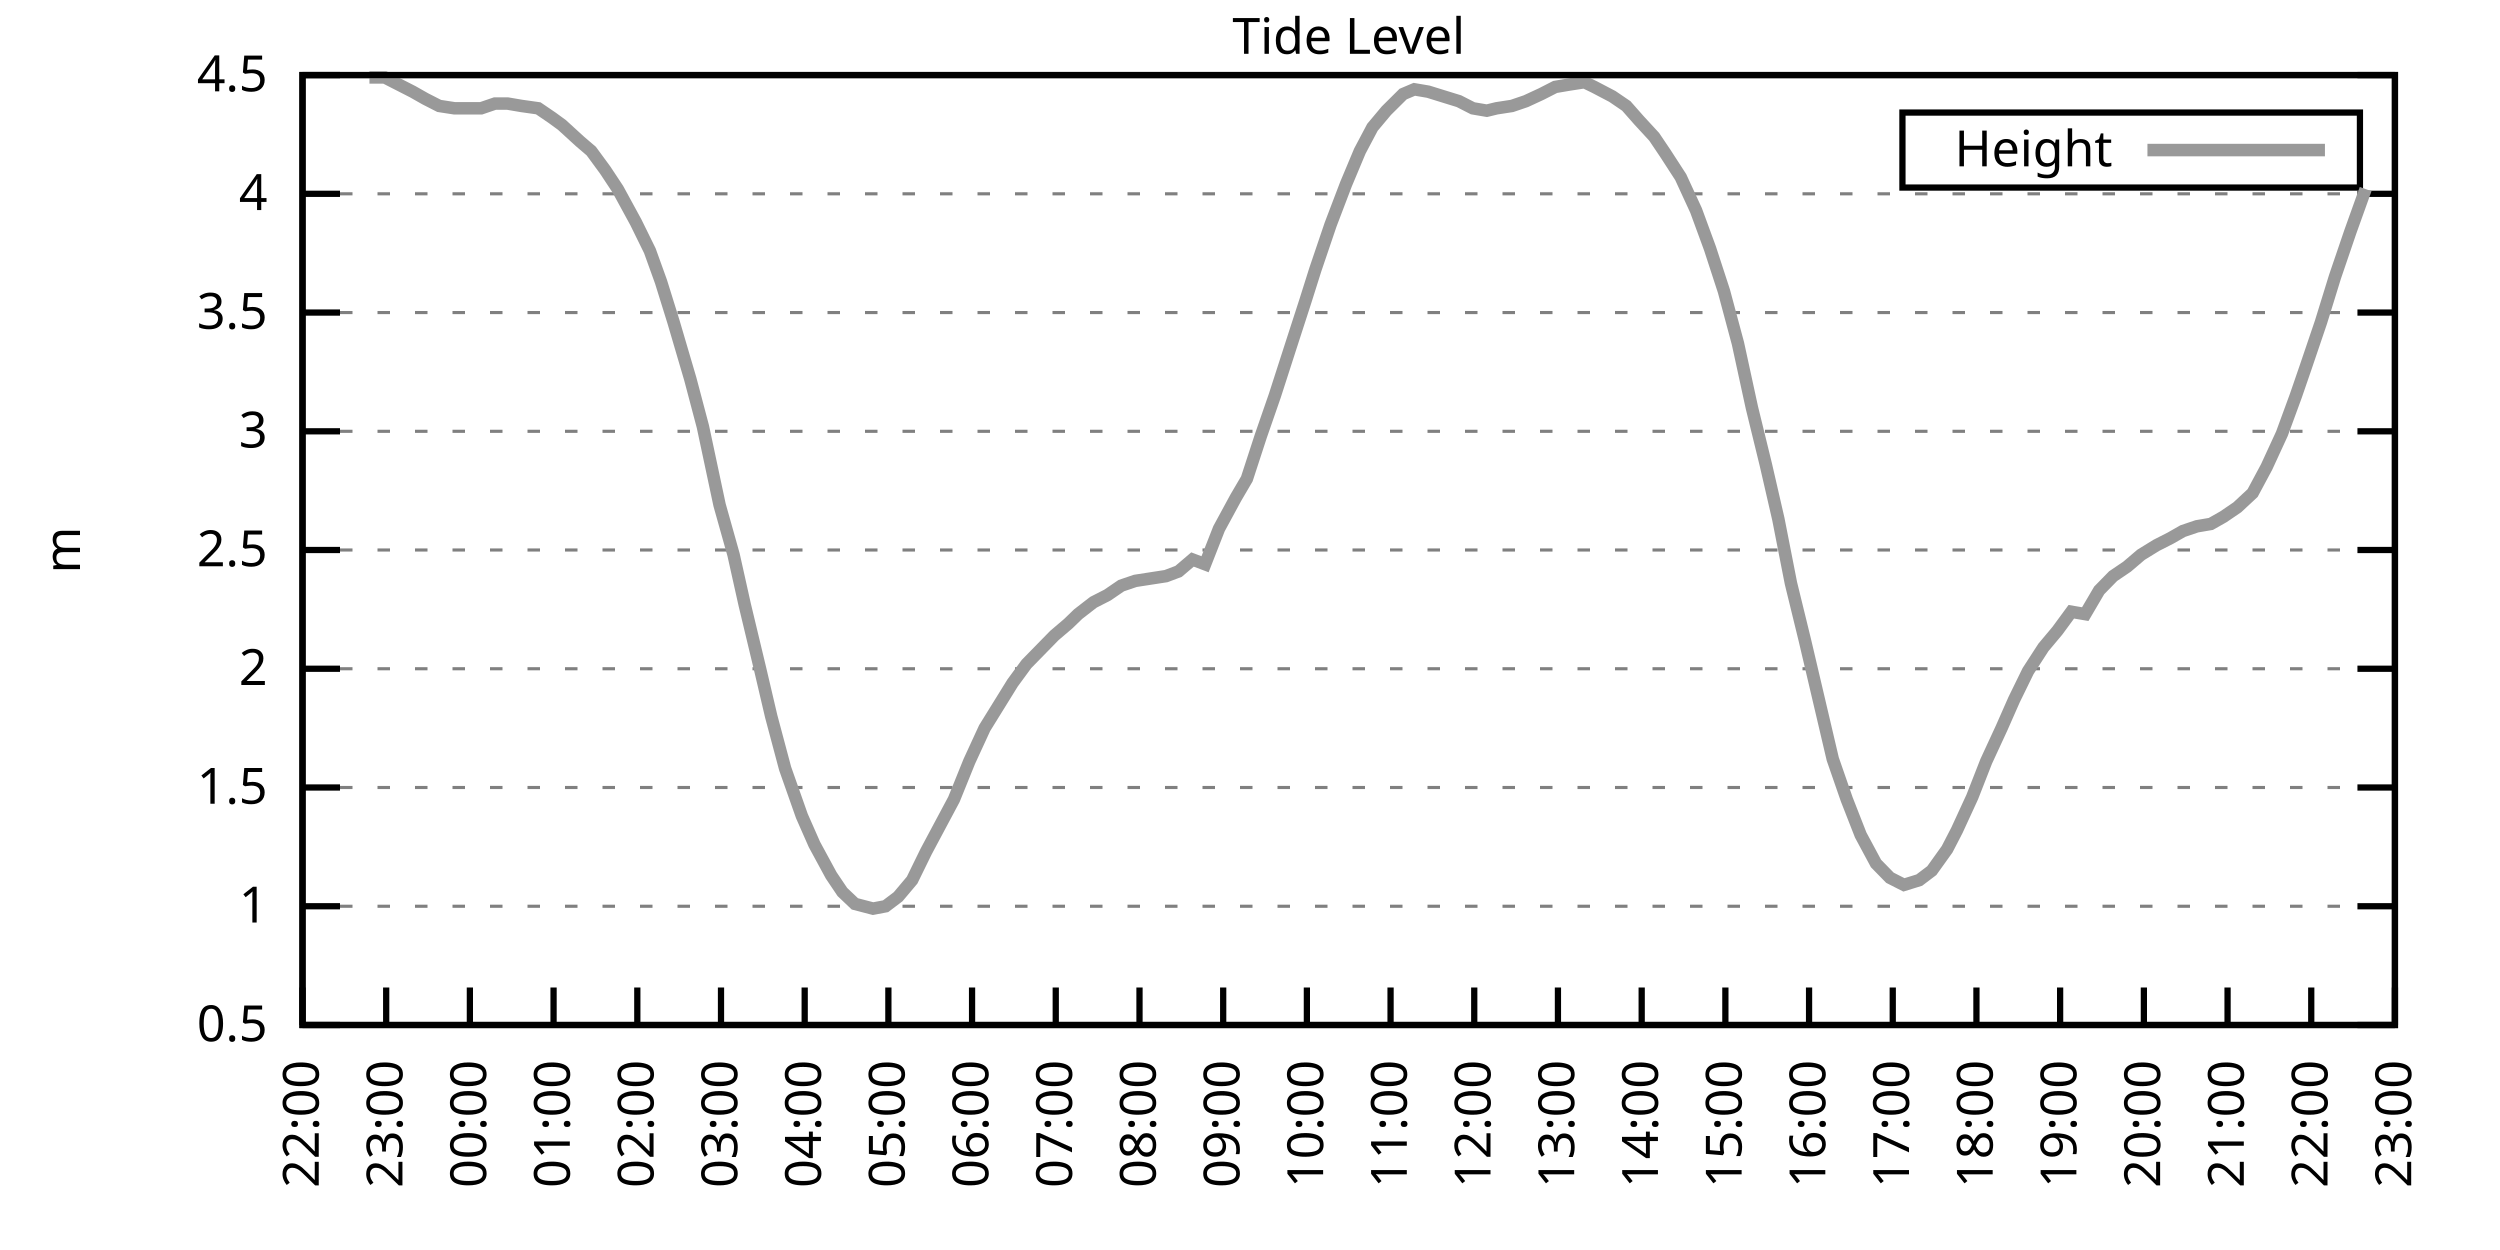
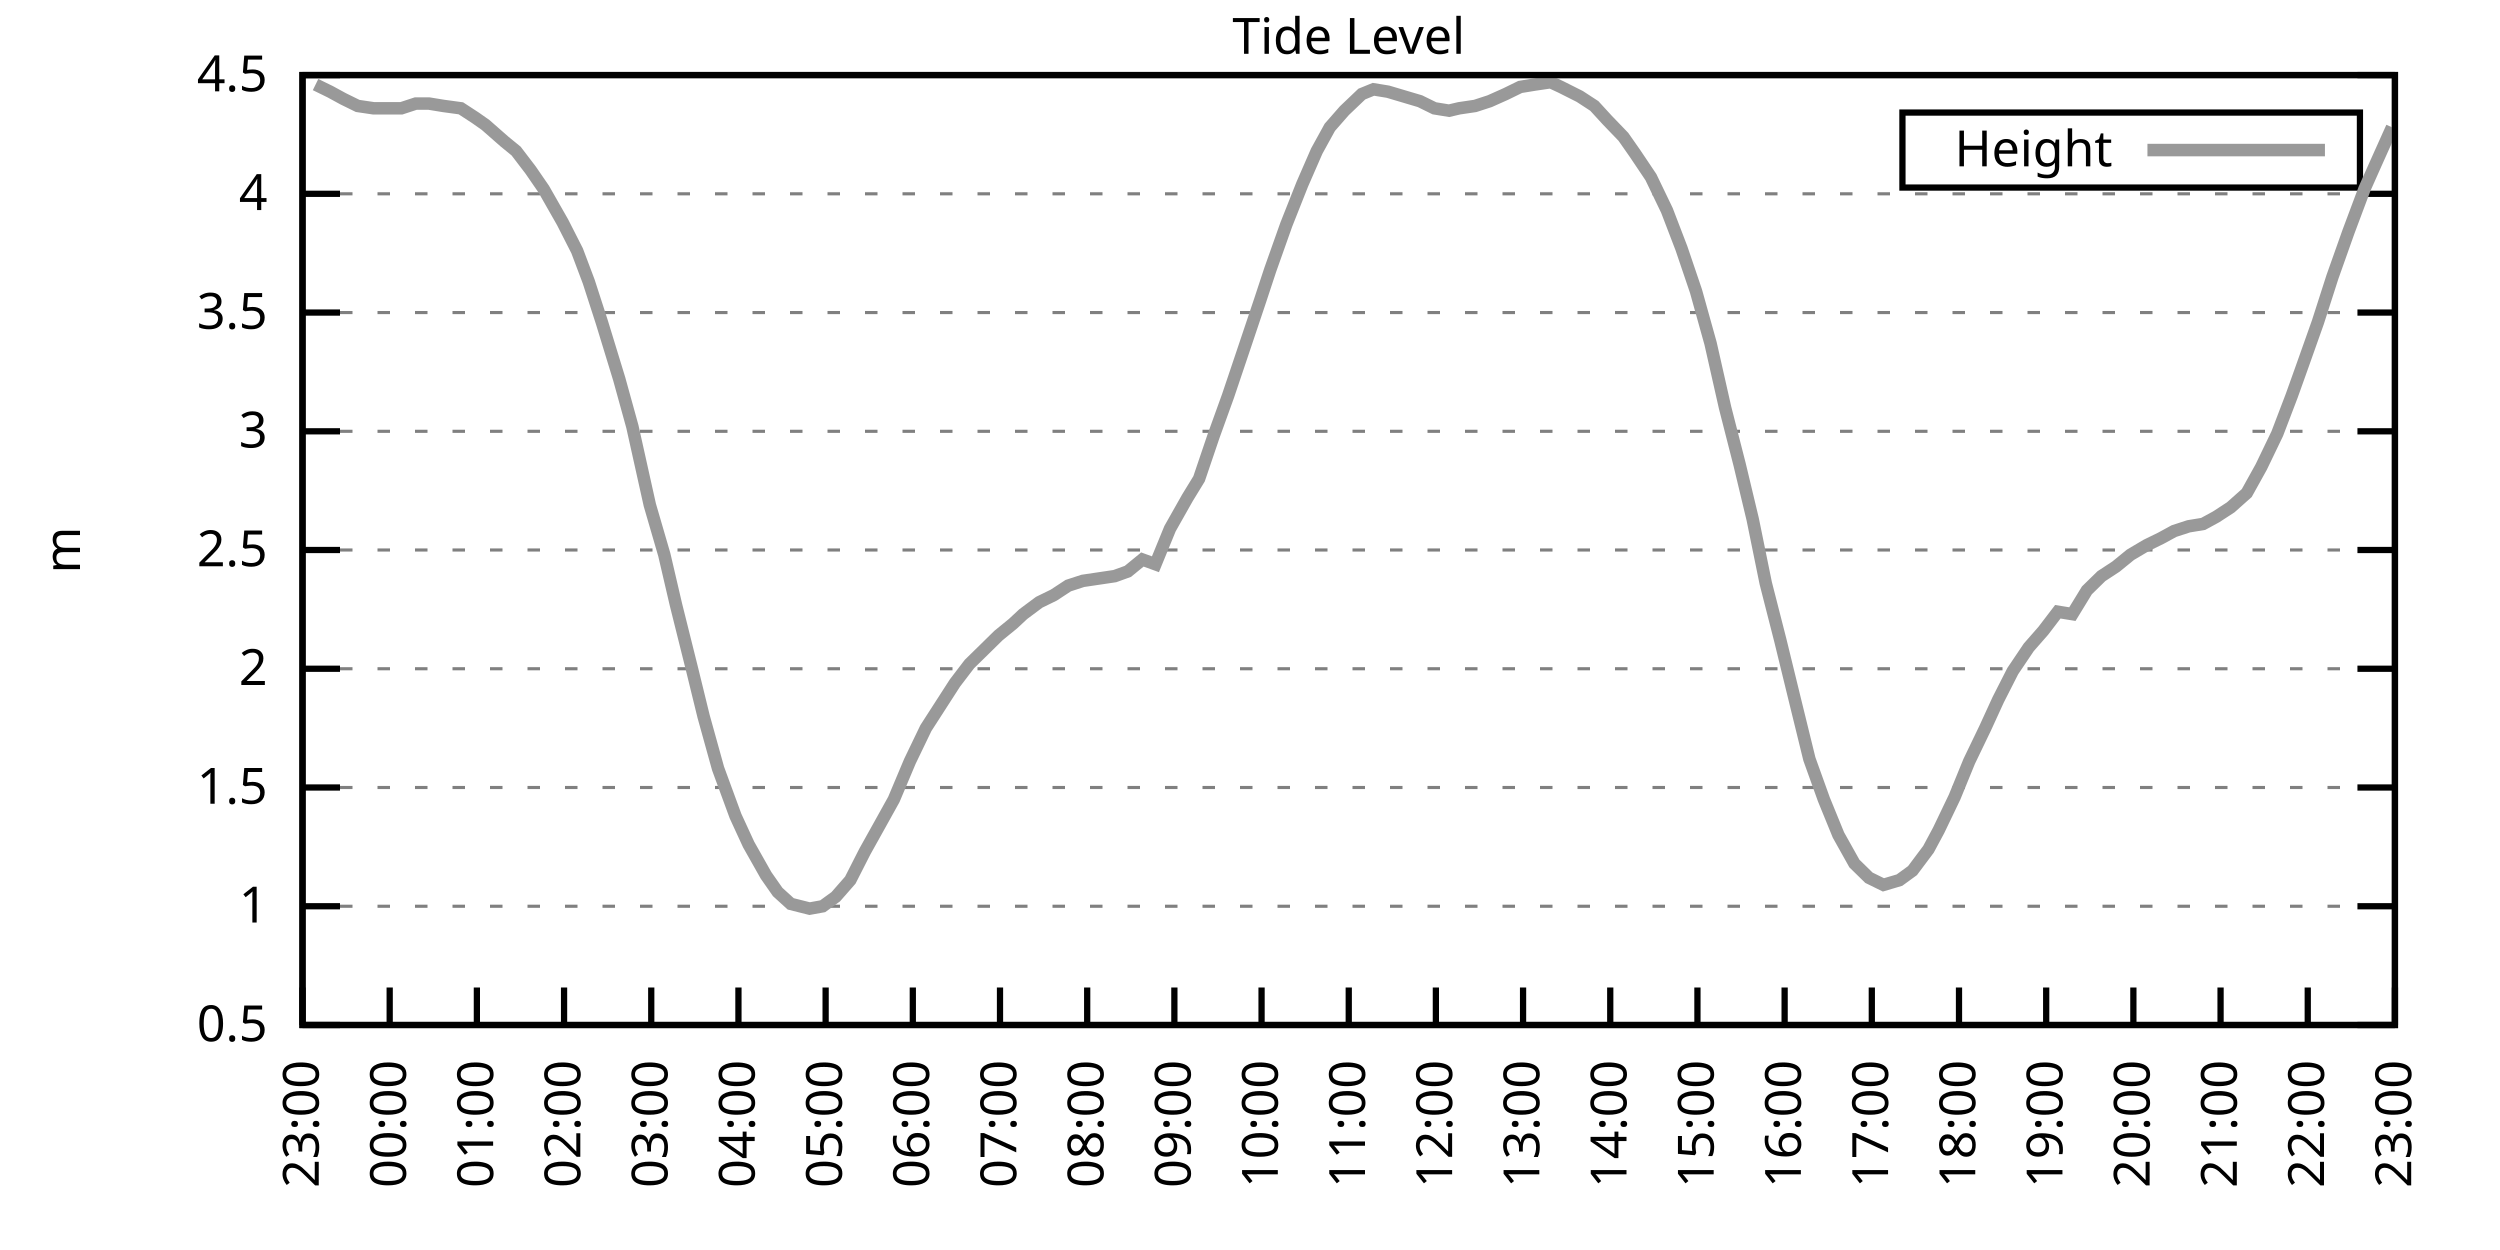
<svg xmlns="http://www.w3.org/2000/svg" xmlns:xlink="http://www.w3.org/1999/xlink" width="400" height="200" viewBox="0 0 400 200">
  <g id="gnuplot_canvas">
    <rect x="0" y="0" width="400" height="200" fill="none" />
    <defs>
      <circle id="gpDot" r="0.5" stroke-width="0.5" stroke="currentColor" />
      <path id="gpPt0" stroke-width="0.333" stroke="currentColor" d="M-1,0 h2 M0,-1 v2" />
      <path id="gpPt1" stroke-width="0.333" stroke="currentColor" d="M-1,-1 L1,1 M1,-1 L-1,1" />
      <path id="gpPt2" stroke-width="0.333" stroke="currentColor" d="M-1,0 L1,0 M0,-1 L0,1 M-1,-1 L1,1 M-1,1 L1,-1" />
      <rect id="gpPt3" stroke-width="0.333" stroke="currentColor" x="-1" y="-1" width="2" height="2" />
      <rect id="gpPt4" stroke-width="0.333" stroke="currentColor" fill="currentColor" x="-1" y="-1" width="2" height="2" />
      <circle id="gpPt5" stroke-width="0.333" stroke="currentColor" cx="0" cy="0" r="1" />
      <use xlink:href="#gpPt5" id="gpPt6" fill="currentColor" stroke="none" />
      <path id="gpPt7" stroke-width="0.333" stroke="currentColor" d="M0,-1.33 L-1.33,0.67 L1.33,0.67 z" />
      <use xlink:href="#gpPt7" id="gpPt8" fill="currentColor" stroke="none" />
      <use xlink:href="#gpPt7" id="gpPt9" stroke="currentColor" transform="rotate(180)" />
      <use xlink:href="#gpPt9" id="gpPt10" fill="currentColor" stroke="none" />
      <use xlink:href="#gpPt3" id="gpPt11" stroke="currentColor" transform="rotate(45)" />
      <use xlink:href="#gpPt11" id="gpPt12" fill="currentColor" stroke="none" />
      <path id="gpPt13" stroke-width="0.333" stroke="currentColor" d="M0,1.330 L1.265,0.411 L0.782,-1.067 L-0.782,-1.076 L-1.265,0.411 z" />
      <use xlink:href="#gpPt13" id="gpPt14" fill="currentColor" stroke="none" />
      <filter id="textbox" filterUnits="objectBoundingBox" x="0" y="0" height="1" width="1">
        <feFlood flood-color="white" flood-opacity="1" result="bgnd" />
        <feComposite in="SourceGraphic" in2="bgnd" operator="atop" />
      </filter>
      <filter id="greybox" filterUnits="objectBoundingBox" x="0" y="0" height="1" width="1">
        <feFlood flood-color="lightgrey" flood-opacity="1" result="grey" />
        <feComposite in="SourceGraphic" in2="grey" operator="atop" />
      </filter>
    </defs>
    <g fill="none" color="white" stroke="currentColor" stroke-width="1.00" stroke-linecap="butt" stroke-linejoin="miter">
</g>
    <g fill="none" color="black" stroke="currentColor" stroke-width="1.00" stroke-linecap="butt" stroke-linejoin="miter">
      <g stroke="none" shape-rendering="crispEdges">
        <polygon fill="rgb(255, 255, 255)" points="48.40,164.00 383.18,164.00 383.18,12.02 48.40,12.02 " />
      </g>
    </g>
    <g fill="none" color="black" stroke="currentColor" stroke-width="1.00" stroke-linecap="butt" stroke-linejoin="miter">
</g>
    <g fill="none" color="black" stroke="black" stroke-width="0.50" stroke-linecap="butt" stroke-linejoin="miter">
</g>
    <g fill="none" color="gray" stroke="currentColor" stroke-width="0.50" stroke-linecap="butt" stroke-linejoin="miter">
      <path stroke="gray" stroke-dasharray="2,4" class="gridline" d="M48.40,164.00 L383.19,164.00  " />
    </g>
    <g fill="none" color="gray" stroke="gray" stroke-width="1.00" stroke-linecap="butt" stroke-linejoin="miter">
</g>
    <g fill="none" color="black" stroke="currentColor" stroke-width="1.00" stroke-linecap="butt" stroke-linejoin="miter">
      <path stroke="black" d="M48.40,164.00 L54.40,164.00 M383.19,164.00 L377.19,164.00  " />
      <g transform="translate(42.80,166.60)" stroke="none" fill="black" font-family="Sans" font-size="8.00" text-anchor="end">
        <text>
          <tspan font-family="Sans"> 0.5</tspan>
        </text>
      </g>
    </g>
    <g fill="none" color="black" stroke="currentColor" stroke-width="1.00" stroke-linecap="butt" stroke-linejoin="miter">
</g>
    <g fill="none" color="black" stroke="black" stroke-width="0.50" stroke-linecap="butt" stroke-linejoin="miter">
</g>
    <g fill="none" color="gray" stroke="currentColor" stroke-width="0.50" stroke-linecap="butt" stroke-linejoin="miter">
      <path stroke="gray" stroke-dasharray="2,4" class="gridline" d="M48.40,145.00 L383.19,145.00  " />
    </g>
    <g fill="none" color="gray" stroke="gray" stroke-width="1.00" stroke-linecap="butt" stroke-linejoin="miter">
</g>
    <g fill="none" color="black" stroke="currentColor" stroke-width="1.00" stroke-linecap="butt" stroke-linejoin="miter">
      <path stroke="black" d="M48.40,145.00 L54.40,145.00 M383.19,145.00 L377.19,145.00  " />
      <g transform="translate(42.80,147.60)" stroke="none" fill="black" font-family="Sans" font-size="8.00" text-anchor="end">
        <text>
          <tspan font-family="Sans"> 1</tspan>
        </text>
      </g>
    </g>
    <g fill="none" color="black" stroke="currentColor" stroke-width="1.00" stroke-linecap="butt" stroke-linejoin="miter">
</g>
    <g fill="none" color="black" stroke="black" stroke-width="0.50" stroke-linecap="butt" stroke-linejoin="miter">
</g>
    <g fill="none" color="gray" stroke="currentColor" stroke-width="0.50" stroke-linecap="butt" stroke-linejoin="miter">
      <path stroke="gray" stroke-dasharray="2,4" class="gridline" d="M48.40,126.00 L383.19,126.00  " />
    </g>
    <g fill="none" color="gray" stroke="gray" stroke-width="1.00" stroke-linecap="butt" stroke-linejoin="miter">
</g>
    <g fill="none" color="black" stroke="currentColor" stroke-width="1.00" stroke-linecap="butt" stroke-linejoin="miter">
      <path stroke="black" d="M48.40,126.00 L54.40,126.00 M383.19,126.00 L377.19,126.00  " />
      <g transform="translate(42.80,128.60)" stroke="none" fill="black" font-family="Sans" font-size="8.00" text-anchor="end">
        <text>
          <tspan font-family="Sans"> 1.5</tspan>
        </text>
      </g>
    </g>
    <g fill="none" color="black" stroke="currentColor" stroke-width="1.00" stroke-linecap="butt" stroke-linejoin="miter">
</g>
    <g fill="none" color="black" stroke="black" stroke-width="0.50" stroke-linecap="butt" stroke-linejoin="miter">
</g>
    <g fill="none" color="gray" stroke="currentColor" stroke-width="0.50" stroke-linecap="butt" stroke-linejoin="miter">
      <path stroke="gray" stroke-dasharray="2,4" class="gridline" d="M48.40,107.00 L383.19,107.00  " />
    </g>
    <g fill="none" color="gray" stroke="gray" stroke-width="1.00" stroke-linecap="butt" stroke-linejoin="miter">
</g>
    <g fill="none" color="black" stroke="currentColor" stroke-width="1.00" stroke-linecap="butt" stroke-linejoin="miter">
      <path stroke="black" d="M48.40,107.00 L54.40,107.00 M383.19,107.00 L377.19,107.00  " />
      <g transform="translate(42.80,109.60)" stroke="none" fill="black" font-family="Sans" font-size="8.00" text-anchor="end">
        <text>
          <tspan font-family="Sans"> 2</tspan>
        </text>
      </g>
    </g>
    <g fill="none" color="black" stroke="currentColor" stroke-width="1.00" stroke-linecap="butt" stroke-linejoin="miter">
</g>
    <g fill="none" color="black" stroke="black" stroke-width="0.50" stroke-linecap="butt" stroke-linejoin="miter">
</g>
    <g fill="none" color="gray" stroke="currentColor" stroke-width="0.50" stroke-linecap="butt" stroke-linejoin="miter">
      <path stroke="gray" stroke-dasharray="2,4" class="gridline" d="M48.40,88.00 L383.19,88.00  " />
    </g>
    <g fill="none" color="gray" stroke="gray" stroke-width="1.00" stroke-linecap="butt" stroke-linejoin="miter">
</g>
    <g fill="none" color="black" stroke="currentColor" stroke-width="1.00" stroke-linecap="butt" stroke-linejoin="miter">
      <path stroke="black" d="M48.40,88.00 L54.40,88.00 M383.19,88.00 L377.19,88.00  " />
      <g transform="translate(42.80,90.60)" stroke="none" fill="black" font-family="Sans" font-size="8.00" text-anchor="end">
        <text>
          <tspan font-family="Sans"> 2.5</tspan>
        </text>
      </g>
    </g>
    <g fill="none" color="black" stroke="currentColor" stroke-width="1.00" stroke-linecap="butt" stroke-linejoin="miter">
</g>
    <g fill="none" color="black" stroke="black" stroke-width="0.50" stroke-linecap="butt" stroke-linejoin="miter">
</g>
    <g fill="none" color="gray" stroke="currentColor" stroke-width="0.50" stroke-linecap="butt" stroke-linejoin="miter">
      <path stroke="gray" stroke-dasharray="2,4" class="gridline" d="M48.40,69.01 L383.19,69.01  " />
    </g>
    <g fill="none" color="gray" stroke="gray" stroke-width="1.00" stroke-linecap="butt" stroke-linejoin="miter">
</g>
    <g fill="none" color="black" stroke="currentColor" stroke-width="1.00" stroke-linecap="butt" stroke-linejoin="miter">
      <path stroke="black" d="M48.40,69.01 L54.40,69.01 M383.19,69.01 L377.19,69.01  " />
      <g transform="translate(42.80,71.61)" stroke="none" fill="black" font-family="Sans" font-size="8.00" text-anchor="end">
        <text>
          <tspan font-family="Sans"> 3</tspan>
        </text>
      </g>
    </g>
    <g fill="none" color="black" stroke="currentColor" stroke-width="1.00" stroke-linecap="butt" stroke-linejoin="miter">
</g>
    <g fill="none" color="black" stroke="black" stroke-width="0.50" stroke-linecap="butt" stroke-linejoin="miter">
</g>
    <g fill="none" color="gray" stroke="currentColor" stroke-width="0.50" stroke-linecap="butt" stroke-linejoin="miter">
      <path stroke="gray" stroke-dasharray="2,4" class="gridline" d="M48.40,50.01 L383.19,50.01  " />
    </g>
    <g fill="none" color="gray" stroke="gray" stroke-width="1.00" stroke-linecap="butt" stroke-linejoin="miter">
</g>
    <g fill="none" color="black" stroke="currentColor" stroke-width="1.00" stroke-linecap="butt" stroke-linejoin="miter">
      <path stroke="black" d="M48.40,50.01 L54.40,50.01 M383.19,50.01 L377.19,50.01  " />
      <g transform="translate(42.80,52.61)" stroke="none" fill="black" font-family="Sans" font-size="8.00" text-anchor="end">
        <text>
          <tspan font-family="Sans"> 3.5</tspan>
        </text>
      </g>
    </g>
    <g fill="none" color="black" stroke="currentColor" stroke-width="1.00" stroke-linecap="butt" stroke-linejoin="miter">
</g>
    <g fill="none" color="black" stroke="black" stroke-width="0.50" stroke-linecap="butt" stroke-linejoin="miter">
</g>
    <g fill="none" color="gray" stroke="currentColor" stroke-width="0.50" stroke-linecap="butt" stroke-linejoin="miter">
      <path stroke="gray" stroke-dasharray="2,4" class="gridline" d="M48.40,31.01 L383.19,31.01  " />
    </g>
    <g fill="none" color="gray" stroke="gray" stroke-width="1.00" stroke-linecap="butt" stroke-linejoin="miter">
</g>
    <g fill="none" color="black" stroke="currentColor" stroke-width="1.00" stroke-linecap="butt" stroke-linejoin="miter">
      <path stroke="black" d="M48.40,31.01 L54.40,31.01 M383.19,31.01 L377.19,31.01  " />
      <g transform="translate(42.80,33.61)" stroke="none" fill="black" font-family="Sans" font-size="8.00" text-anchor="end">
        <text>
          <tspan font-family="Sans"> 4</tspan>
        </text>
      </g>
    </g>
    <g fill="none" color="black" stroke="currentColor" stroke-width="1.00" stroke-linecap="butt" stroke-linejoin="miter">
</g>
    <g fill="none" color="black" stroke="black" stroke-width="0.50" stroke-linecap="butt" stroke-linejoin="miter">
</g>
    <g fill="none" color="gray" stroke="currentColor" stroke-width="0.50" stroke-linecap="butt" stroke-linejoin="miter">
      <path stroke="gray" stroke-dasharray="2,4" class="gridline" d="M48.40,12.01 L383.19,12.01  " />
    </g>
    <g fill="none" color="gray" stroke="gray" stroke-width="1.00" stroke-linecap="butt" stroke-linejoin="miter">
</g>
    <g fill="none" color="black" stroke="currentColor" stroke-width="1.00" stroke-linecap="butt" stroke-linejoin="miter">
      <path stroke="black" d="M48.40,12.01 L54.40,12.01 M383.19,12.01 L377.19,12.01  " />
      <g transform="translate(42.80,14.61)" stroke="none" fill="black" font-family="Sans" font-size="8.00" text-anchor="end">
        <text>
          <tspan font-family="Sans"> 4.5</tspan>
        </text>
      </g>
    </g>
    <g fill="none" color="black" stroke="currentColor" stroke-width="1.00" stroke-linecap="butt" stroke-linejoin="miter">
      <path stroke="black" d="M48.40,164.00 L48.40,158.00  " />
      <g transform="translate(51.00,169.60) rotate(270.00)" stroke="none" fill="black" font-family="Sans" font-size="8.00" text-anchor="end">
        <text>
-           <tspan font-family="Sans">22:00</tspan>
-         </text>
-       </g>
-     </g>
-     <g fill="none" color="black" stroke="currentColor" stroke-width="1.00" stroke-linecap="butt" stroke-linejoin="miter">
-       <path stroke="black" d="M61.79,164.00 L61.79,158.00  " />
-       <g transform="translate(64.39,169.60) rotate(270.00)" stroke="none" fill="black" font-family="Sans" font-size="8.00" text-anchor="end">
-         <text>
          <tspan font-family="Sans">23:00</tspan>
        </text>
      </g>
    </g>
    <g fill="none" color="black" stroke="currentColor" stroke-width="1.00" stroke-linecap="butt" stroke-linejoin="miter">
-       <path stroke="black" d="M75.18,164.00 L75.18,158.00  " />
-       <g transform="translate(77.78,169.60) rotate(270.00)" stroke="none" fill="black" font-family="Sans" font-size="8.00" text-anchor="end">
+       <path stroke="black" d="M62.35,164.00 L62.35,158.00  " />
+       <g transform="translate(64.95,169.60) rotate(270.00)" stroke="none" fill="black" font-family="Sans" font-size="8.00" text-anchor="end">
        <text>
          <tspan font-family="Sans">00:00</tspan>
        </text>
      </g>
    </g>
    <g fill="none" color="black" stroke="currentColor" stroke-width="1.00" stroke-linecap="butt" stroke-linejoin="miter">
-       <path stroke="black" d="M88.57,164.00 L88.57,158.00  " />
-       <g transform="translate(91.17,169.60) rotate(270.00)" stroke="none" fill="black" font-family="Sans" font-size="8.00" text-anchor="end">
+       <path stroke="black" d="M76.30,164.00 L76.30,158.00  " />
+       <g transform="translate(78.90,169.60) rotate(270.00)" stroke="none" fill="black" font-family="Sans" font-size="8.00" text-anchor="end">
        <text>
          <tspan font-family="Sans">01:00</tspan>
        </text>
      </g>
    </g>
    <g fill="none" color="black" stroke="currentColor" stroke-width="1.00" stroke-linecap="butt" stroke-linejoin="miter">
-       <path stroke="black" d="M101.97,164.00 L101.97,158.00  " />
-       <g transform="translate(104.57,169.60) rotate(270.00)" stroke="none" fill="black" font-family="Sans" font-size="8.00" text-anchor="end">
+       <path stroke="black" d="M90.25,164.00 L90.25,158.00  " />
+       <g transform="translate(92.85,169.60) rotate(270.00)" stroke="none" fill="black" font-family="Sans" font-size="8.00" text-anchor="end">
        <text>
          <tspan font-family="Sans">02:00</tspan>
        </text>
      </g>
    </g>
    <g fill="none" color="black" stroke="currentColor" stroke-width="1.00" stroke-linecap="butt" stroke-linejoin="miter">
-       <path stroke="black" d="M115.36,164.00 L115.36,158.00  " />
-       <g transform="translate(117.96,169.60) rotate(270.00)" stroke="none" fill="black" font-family="Sans" font-size="8.00" text-anchor="end">
+       <path stroke="black" d="M104.20,164.00 L104.20,158.00  " />
+       <g transform="translate(106.80,169.60) rotate(270.00)" stroke="none" fill="black" font-family="Sans" font-size="8.00" text-anchor="end">
        <text>
          <tspan font-family="Sans">03:00</tspan>
        </text>
      </g>
    </g>
    <g fill="none" color="black" stroke="currentColor" stroke-width="1.00" stroke-linecap="butt" stroke-linejoin="miter">
-       <path stroke="black" d="M128.75,164.00 L128.75,158.00  " />
-       <g transform="translate(131.35,169.60) rotate(270.00)" stroke="none" fill="black" font-family="Sans" font-size="8.00" text-anchor="end">
+       <path stroke="black" d="M118.15,164.00 L118.15,158.00  " />
+       <g transform="translate(120.75,169.60) rotate(270.00)" stroke="none" fill="black" font-family="Sans" font-size="8.00" text-anchor="end">
        <text>
          <tspan font-family="Sans">04:00</tspan>
        </text>
      </g>
    </g>
    <g fill="none" color="black" stroke="currentColor" stroke-width="1.00" stroke-linecap="butt" stroke-linejoin="miter">
-       <path stroke="black" d="M142.14,164.00 L142.14,158.00  " />
-       <g transform="translate(144.74,169.60) rotate(270.00)" stroke="none" fill="black" font-family="Sans" font-size="8.00" text-anchor="end">
+       <path stroke="black" d="M132.10,164.00 L132.10,158.00  " />
+       <g transform="translate(134.70,169.60) rotate(270.00)" stroke="none" fill="black" font-family="Sans" font-size="8.00" text-anchor="end">
        <text>
          <tspan font-family="Sans">05:00</tspan>
        </text>
      </g>
    </g>
    <g fill="none" color="black" stroke="currentColor" stroke-width="1.00" stroke-linecap="butt" stroke-linejoin="miter">
-       <path stroke="black" d="M155.53,164.00 L155.53,158.00  " />
-       <g transform="translate(158.13,169.60) rotate(270.00)" stroke="none" fill="black" font-family="Sans" font-size="8.00" text-anchor="end">
+       <path stroke="black" d="M146.05,164.00 L146.05,158.00  " />
+       <g transform="translate(148.65,169.60) rotate(270.00)" stroke="none" fill="black" font-family="Sans" font-size="8.00" text-anchor="end">
        <text>
          <tspan font-family="Sans">06:00</tspan>
        </text>
      </g>
    </g>
    <g fill="none" color="black" stroke="currentColor" stroke-width="1.00" stroke-linecap="butt" stroke-linejoin="miter">
-       <path stroke="black" d="M168.92,164.00 L168.92,158.00  " />
-       <g transform="translate(171.52,169.60) rotate(270.00)" stroke="none" fill="black" font-family="Sans" font-size="8.00" text-anchor="end">
+       <path stroke="black" d="M160.00,164.00 L160.00,158.00  " />
+       <g transform="translate(162.60,169.60) rotate(270.00)" stroke="none" fill="black" font-family="Sans" font-size="8.00" text-anchor="end">
        <text>
          <tspan font-family="Sans">07:00</tspan>
        </text>
      </g>
    </g>
    <g fill="none" color="black" stroke="currentColor" stroke-width="1.00" stroke-linecap="butt" stroke-linejoin="miter">
-       <path stroke="black" d="M182.32,164.00 L182.32,158.00  " />
-       <g transform="translate(184.92,169.60) rotate(270.00)" stroke="none" fill="black" font-family="Sans" font-size="8.00" text-anchor="end">
+       <path stroke="black" d="M173.95,164.00 L173.95,158.00  " />
+       <g transform="translate(176.55,169.60) rotate(270.00)" stroke="none" fill="black" font-family="Sans" font-size="8.00" text-anchor="end">
        <text>
          <tspan font-family="Sans">08:00</tspan>
        </text>
      </g>
    </g>
    <g fill="none" color="black" stroke="currentColor" stroke-width="1.00" stroke-linecap="butt" stroke-linejoin="miter">
-       <path stroke="black" d="M195.71,164.00 L195.71,158.00  " />
-       <g transform="translate(198.31,169.60) rotate(270.00)" stroke="none" fill="black" font-family="Sans" font-size="8.00" text-anchor="end">
+       <path stroke="black" d="M187.90,164.00 L187.90,158.00  " />
+       <g transform="translate(190.50,169.60) rotate(270.00)" stroke="none" fill="black" font-family="Sans" font-size="8.00" text-anchor="end">
        <text>
          <tspan font-family="Sans">09:00</tspan>
        </text>
      </g>
    </g>
    <g fill="none" color="black" stroke="currentColor" stroke-width="1.00" stroke-linecap="butt" stroke-linejoin="miter">
-       <path stroke="black" d="M209.10,164.00 L209.10,158.00  " />
-       <g transform="translate(211.70,169.60) rotate(270.00)" stroke="none" fill="black" font-family="Sans" font-size="8.00" text-anchor="end">
+       <path stroke="black" d="M201.85,164.00 L201.85,158.00  " />
+       <g transform="translate(204.45,169.60) rotate(270.00)" stroke="none" fill="black" font-family="Sans" font-size="8.00" text-anchor="end">
        <text>
          <tspan font-family="Sans">10:00</tspan>
        </text>
      </g>
    </g>
    <g fill="none" color="black" stroke="currentColor" stroke-width="1.00" stroke-linecap="butt" stroke-linejoin="miter">
-       <path stroke="black" d="M222.49,164.00 L222.49,158.00  " />
-       <g transform="translate(225.09,169.60) rotate(270.00)" stroke="none" fill="black" font-family="Sans" font-size="8.00" text-anchor="end">
+       <path stroke="black" d="M215.80,164.00 L215.80,158.00  " />
+       <g transform="translate(218.40,169.60) rotate(270.00)" stroke="none" fill="black" font-family="Sans" font-size="8.00" text-anchor="end">
        <text>
          <tspan font-family="Sans">11:00</tspan>
        </text>
      </g>
    </g>
    <g fill="none" color="black" stroke="currentColor" stroke-width="1.00" stroke-linecap="butt" stroke-linejoin="miter">
-       <path stroke="black" d="M235.88,164.00 L235.88,158.00  " />
-       <g transform="translate(238.48,169.60) rotate(270.00)" stroke="none" fill="black" font-family="Sans" font-size="8.00" text-anchor="end">
+       <path stroke="black" d="M229.74,164.00 L229.74,158.00  " />
+       <g transform="translate(232.34,169.60) rotate(270.00)" stroke="none" fill="black" font-family="Sans" font-size="8.00" text-anchor="end">
        <text>
          <tspan font-family="Sans">12:00</tspan>
        </text>
      </g>
    </g>
    <g fill="none" color="black" stroke="currentColor" stroke-width="1.00" stroke-linecap="butt" stroke-linejoin="miter">
-       <path stroke="black" d="M249.27,164.00 L249.27,158.00  " />
-       <g transform="translate(251.87,169.60) rotate(270.00)" stroke="none" fill="black" font-family="Sans" font-size="8.00" text-anchor="end">
+       <path stroke="black" d="M243.69,164.00 L243.69,158.00  " />
+       <g transform="translate(246.29,169.60) rotate(270.00)" stroke="none" fill="black" font-family="Sans" font-size="8.00" text-anchor="end">
        <text>
          <tspan font-family="Sans">13:00</tspan>
        </text>
      </g>
    </g>
    <g fill="none" color="black" stroke="currentColor" stroke-width="1.00" stroke-linecap="butt" stroke-linejoin="miter">
-       <path stroke="black" d="M262.67,164.00 L262.67,158.00  " />
-       <g transform="translate(265.27,169.60) rotate(270.00)" stroke="none" fill="black" font-family="Sans" font-size="8.00" text-anchor="end">
+       <path stroke="black" d="M257.64,164.00 L257.64,158.00  " />
+       <g transform="translate(260.24,169.60) rotate(270.00)" stroke="none" fill="black" font-family="Sans" font-size="8.00" text-anchor="end">
        <text>
          <tspan font-family="Sans">14:00</tspan>
        </text>
      </g>
    </g>
    <g fill="none" color="black" stroke="currentColor" stroke-width="1.00" stroke-linecap="butt" stroke-linejoin="miter">
-       <path stroke="black" d="M276.06,164.00 L276.06,158.00  " />
-       <g transform="translate(278.66,169.60) rotate(270.00)" stroke="none" fill="black" font-family="Sans" font-size="8.00" text-anchor="end">
+       <path stroke="black" d="M271.59,164.00 L271.59,158.00  " />
+       <g transform="translate(274.19,169.60) rotate(270.00)" stroke="none" fill="black" font-family="Sans" font-size="8.00" text-anchor="end">
        <text>
          <tspan font-family="Sans">15:00</tspan>
        </text>
      </g>
    </g>
    <g fill="none" color="black" stroke="currentColor" stroke-width="1.00" stroke-linecap="butt" stroke-linejoin="miter">
-       <path stroke="black" d="M289.45,164.00 L289.45,158.00  " />
-       <g transform="translate(292.05,169.60) rotate(270.00)" stroke="none" fill="black" font-family="Sans" font-size="8.00" text-anchor="end">
+       <path stroke="black" d="M285.54,164.00 L285.54,158.00  " />
+       <g transform="translate(288.14,169.60) rotate(270.00)" stroke="none" fill="black" font-family="Sans" font-size="8.00" text-anchor="end">
        <text>
          <tspan font-family="Sans">16:00</tspan>
        </text>
      </g>
    </g>
    <g fill="none" color="black" stroke="currentColor" stroke-width="1.00" stroke-linecap="butt" stroke-linejoin="miter">
-       <path stroke="black" d="M302.84,164.00 L302.84,158.00  " />
-       <g transform="translate(305.44,169.60) rotate(270.00)" stroke="none" fill="black" font-family="Sans" font-size="8.00" text-anchor="end">
+       <path stroke="black" d="M299.49,164.00 L299.49,158.00  " />
+       <g transform="translate(302.09,169.60) rotate(270.00)" stroke="none" fill="black" font-family="Sans" font-size="8.00" text-anchor="end">
        <text>
          <tspan font-family="Sans">17:00</tspan>
        </text>
      </g>
    </g>
    <g fill="none" color="black" stroke="currentColor" stroke-width="1.00" stroke-linecap="butt" stroke-linejoin="miter">
-       <path stroke="black" d="M316.23,164.00 L316.23,158.00  " />
-       <g transform="translate(318.83,169.60) rotate(270.00)" stroke="none" fill="black" font-family="Sans" font-size="8.00" text-anchor="end">
+       <path stroke="black" d="M313.44,164.00 L313.44,158.00  " />
+       <g transform="translate(316.04,169.60) rotate(270.00)" stroke="none" fill="black" font-family="Sans" font-size="8.00" text-anchor="end">
        <text>
          <tspan font-family="Sans">18:00</tspan>
        </text>
      </g>
    </g>
    <g fill="none" color="black" stroke="currentColor" stroke-width="1.00" stroke-linecap="butt" stroke-linejoin="miter">
-       <path stroke="black" d="M329.62,164.00 L329.62,158.00  " />
-       <g transform="translate(332.22,169.60) rotate(270.00)" stroke="none" fill="black" font-family="Sans" font-size="8.00" text-anchor="end">
+       <path stroke="black" d="M327.39,164.00 L327.39,158.00  " />
+       <g transform="translate(329.99,169.60) rotate(270.00)" stroke="none" fill="black" font-family="Sans" font-size="8.00" text-anchor="end">
        <text>
          <tspan font-family="Sans">19:00</tspan>
        </text>
      </g>
    </g>
    <g fill="none" color="black" stroke="currentColor" stroke-width="1.00" stroke-linecap="butt" stroke-linejoin="miter">
-       <path stroke="black" d="M343.02,164.00 L343.02,158.00  " />
-       <g transform="translate(345.62,169.60) rotate(270.00)" stroke="none" fill="black" font-family="Sans" font-size="8.00" text-anchor="end">
+       <path stroke="black" d="M341.34,164.00 L341.34,158.00  " />
+       <g transform="translate(343.94,169.60) rotate(270.00)" stroke="none" fill="black" font-family="Sans" font-size="8.00" text-anchor="end">
        <text>
          <tspan font-family="Sans">20:00</tspan>
        </text>
      </g>
    </g>
    <g fill="none" color="black" stroke="currentColor" stroke-width="1.00" stroke-linecap="butt" stroke-linejoin="miter">
-       <path stroke="black" d="M356.41,164.00 L356.41,158.00  " />
-       <g transform="translate(359.01,169.60) rotate(270.00)" stroke="none" fill="black" font-family="Sans" font-size="8.00" text-anchor="end">
+       <path stroke="black" d="M355.29,164.00 L355.29,158.00  " />
+       <g transform="translate(357.89,169.60) rotate(270.00)" stroke="none" fill="black" font-family="Sans" font-size="8.00" text-anchor="end">
        <text>
          <tspan font-family="Sans">21:00</tspan>
        </text>
      </g>
    </g>
    <g fill="none" color="black" stroke="currentColor" stroke-width="1.00" stroke-linecap="butt" stroke-linejoin="miter">
-       <path stroke="black" d="M369.80,164.00 L369.80,158.00  " />
-       <g transform="translate(372.40,169.60) rotate(270.00)" stroke="none" fill="black" font-family="Sans" font-size="8.00" text-anchor="end">
+       <path stroke="black" d="M369.24,164.00 L369.24,158.00  " />
+       <g transform="translate(371.84,169.60) rotate(270.00)" stroke="none" fill="black" font-family="Sans" font-size="8.00" text-anchor="end">
        <text>
          <tspan font-family="Sans">22:00</tspan>
        </text>
      </g>
    </g>
    <g fill="none" color="black" stroke="currentColor" stroke-width="1.00" stroke-linecap="butt" stroke-linejoin="miter">
      <path stroke="black" d="M383.19,164.00 L383.19,158.00  " />
      <g transform="translate(385.79,169.60) rotate(270.00)" stroke="none" fill="black" font-family="Sans" font-size="8.00" text-anchor="end">
        <text>
          <tspan font-family="Sans">23:00</tspan>
        </text>
      </g>
    </g>
    <g fill="none" color="black" stroke="currentColor" stroke-width="1.00" stroke-linecap="butt" stroke-linejoin="miter">
</g>
    <g fill="none" color="black" stroke="currentColor" stroke-width="1.00" stroke-linecap="butt" stroke-linejoin="miter">
      <path stroke="black" d="M48.40,12.01 L48.40,164.00 L383.19,164.00 L383.19,12.01 L48.40,12.01 Z  " />
    </g>
    <g fill="none" color="black" stroke="currentColor" stroke-width="1.00" stroke-linecap="butt" stroke-linejoin="miter">
</g>
    <g fill="none" color="black" stroke="currentColor" stroke-width="1.00" stroke-linecap="butt" stroke-linejoin="miter">
      <path stroke="black" d="M304.39,30.01 L304.39,18.01 L377.59,18.01 L377.59,30.01 L304.39,30.01 Z  " />
    </g>
    <g id="Tide_level_plot_1">
      <g fill="none" color="white" stroke="black" stroke-width="2.00" stroke-linecap="butt" stroke-linejoin="miter">
</g>
      <g fill="none" color="black" stroke="currentColor" stroke-width="2.00" stroke-linecap="butt" stroke-linejoin="miter">
        <g transform="translate(337.99,26.61)" stroke="none" fill="black" font-family="Sans" font-size="8.00" text-anchor="end">
          <text>
            <tspan font-family="Sans">Height</tspan>
          </text>
        </g>
      </g>
      <g fill="none" color="black" stroke="currentColor" stroke-width="2.00" stroke-linecap="butt" stroke-linejoin="miter">
-         <path stroke="rgb(153, 153, 153)" d="M343.59,24.01 L371.99,24.01 M59.11,12.39 L61.57,12.39 L63.80,13.53 L66.03,14.67 L68.04,15.81 L70.27,16.95   L72.73,17.33 L74.29,17.33 L76.97,17.33 L79.20,16.57 L81.21,16.57 L83.44,16.95 L86.12,17.33 L88.35,18.85   L89.91,19.99 L92.82,22.65 L94.60,24.17 L96.83,27.21 L98.84,30.25 L101.74,35.57 L103.98,40.13 L105.76,45.07   L107.77,51.53 L110.45,60.65 L112.46,68.25 L115.13,80.79 L117.37,88.76 L119.15,96.74 L121.61,107.00 L123.39,114.60   L125.62,122.96 L128.30,130.56 L130.31,135.12 L132.99,140.06 L134.78,142.72 L136.78,144.62 L139.69,145.38 L141.69,145.00   L143.70,143.48 L145.94,140.82 L148.17,136.26 L150.40,132.08 L152.63,127.90 L155.09,121.82 L157.54,116.50 L162.01,109.28   L164.24,106.24 L166.47,103.96 L168.70,101.68 L170.93,99.78 L172.50,98.26 L174.95,96.36 L177.18,95.22 L179.41,93.70   L181.65,92.94 L184.10,92.56 L186.56,92.18 L188.57,91.42 L190.80,89.52 L192.81,90.28 L195.04,84.59 L197.72,79.65   L199.50,76.61 L201.73,69.77 L203.97,63.31 L206.42,55.71 L208.88,48.11 L210.44,43.17 L212.89,35.95 L215.35,29.49   L217.58,24.17 L219.59,20.37 L221.82,17.71 L224.50,15.05 L226.29,14.29 L228.52,14.67 L230.97,15.43 L233.43,16.19   L235.66,17.33 L237.89,17.71 L239.45,17.33 L241.91,16.95 L244.14,16.19 L246.60,15.05 L248.83,13.91 L251.06,13.53   L253.51,13.15 L255.08,13.91 L257.98,15.43 L260.21,16.95 L262.22,19.23 L264.67,21.89 L266.46,24.55 L268.92,28.35   L271.37,33.67 L273.60,39.75 L275.83,46.59 L278.07,54.95 L280.30,65.21 L282.53,74.33 L284.54,83.07 L286.55,93.32   L288.78,102.44 L291.01,111.94 L293.24,121.44 L295.48,127.90 L297.71,133.60 L300.16,138.16 L302.39,140.44 L304.63,141.58   L307.08,140.82 L309.09,139.30 L311.54,135.88 L313.11,132.84 L315.56,127.52 L317.79,121.82 L320.25,116.50 L322.26,111.94   L324.49,107.38 L326.95,103.58 L329.18,100.92 L331.41,97.88 L333.64,98.26 L335.87,94.46 L338.10,92.18 L340.34,90.66   L342.57,88.76 L345.02,87.25 L347.26,86.11 L349.26,84.97 L351.50,84.21 L353.73,83.83 L355.74,82.69 L357.97,81.17   L360.42,78.89 L362.66,74.71 L365.11,69.39 L367.34,63.31 L368.91,58.75 L371.36,51.53 L373.59,44.31 L376.05,37.09   L378.50,30.25  " />
+         <path stroke="rgb(153, 153, 153)" d="M343.59,24.01 L371.99,24.01 M50.49,13.53 L52.82,14.67 L54.91,15.81 L57.23,16.95 L59.79,17.33 L61.42,17.33   L64.21,17.33 L66.53,16.57 L68.63,16.57 L70.95,16.95 L73.74,17.33 L76.07,18.85 L77.69,19.99 L80.72,22.65   L82.58,24.17 L84.90,27.21 L86.99,30.25 L90.02,35.57 L92.34,40.13 L94.20,45.07 L96.29,51.53 L99.08,60.65   L101.18,68.25 L103.97,80.79 L106.29,88.76 L108.15,96.74 L110.71,107.00 L112.57,114.60 L114.89,122.96 L117.68,130.56   L119.78,135.12 L122.57,140.06 L124.43,142.72 L126.52,144.62 L129.54,145.38 L131.63,145.00 L133.72,143.48 L136.05,140.82   L138.37,136.26 L140.70,132.08 L143.02,127.90 L145.58,121.82 L148.14,116.50 L152.79,109.28 L155.11,106.24 L157.44,103.96   L159.76,101.68 L162.09,99.78 L163.72,98.26 L166.27,96.36 L168.60,95.22 L170.92,93.70 L173.25,92.94 L175.81,92.56   L178.36,92.18 L180.46,91.42 L182.78,89.52 L184.87,90.28 L187.20,84.59 L189.99,79.65 L191.85,76.61 L194.17,69.77   L196.50,63.31 L199.06,55.71 L201.61,48.11 L203.24,43.17 L205.80,35.95 L208.36,29.49 L210.68,24.17 L212.77,20.37   L215.10,17.71 L217.89,15.05 L219.75,14.29 L222.07,14.67 L224.63,15.43 L227.19,16.19 L229.51,17.33 L231.84,17.71   L233.46,17.33 L236.02,16.95 L238.35,16.19 L240.90,15.05 L243.23,13.91 L245.55,13.53 L248.11,13.15 L249.74,13.91   L252.76,15.43 L255.09,16.95 L257.18,19.23 L259.74,21.89 L261.60,24.55 L264.15,28.35 L266.71,33.67 L269.04,39.75   L271.36,46.59 L273.69,54.95 L276.01,65.21 L278.34,74.33 L280.43,83.07 L282.52,93.32 L284.85,102.44 L287.17,111.94   L289.50,121.44 L291.82,127.90 L294.15,133.60 L296.70,138.16 L299.03,140.44 L301.35,141.58 L303.91,140.82 L306.00,139.30   L308.56,135.88 L310.19,132.84 L312.74,127.52 L315.07,121.82 L317.63,116.50 L319.72,111.94 L322.04,107.38 L324.60,103.58   L326.93,100.92 L329.25,97.88 L331.58,98.26 L333.90,94.46 L336.23,92.18 L338.55,90.66 L340.88,88.76 L343.43,87.25   L345.76,86.11 L347.85,84.97 L350.18,84.21 L352.50,83.83 L354.59,82.69 L356.92,81.17 L359.48,78.89 L361.80,74.71   L364.36,69.39 L366.68,63.31 L368.31,58.75 L370.87,51.53 L373.19,44.31 L375.75,37.09 L378.31,30.25 L380.17,26.07   L382.73,20.37  " />
      </g>
    </g>
    <g fill="none" color="black" stroke="currentColor" stroke-width="2.00" stroke-linecap="butt" stroke-linejoin="miter">
</g>
    <g fill="none" color="black" stroke="black" stroke-width="1.00" stroke-linecap="butt" stroke-linejoin="miter">
</g>
    <g fill="none" color="black" stroke="currentColor" stroke-width="1.00" stroke-linecap="butt" stroke-linejoin="miter">
      <path stroke="black" d="M48.40,12.01 L48.40,164.00 L383.19,164.00 L383.19,12.01 L48.40,12.01 Z  " />
      <g transform="translate(12.80,88.01) rotate(270.00)" stroke="none" fill="black" font-family="Sans" font-size="8.00" text-anchor="middle">
        <text>
          <tspan font-family="Sans">m</tspan>
        </text>
      </g>
    </g>
    <g fill="none" color="black" stroke="currentColor" stroke-width="1.00" stroke-linecap="butt" stroke-linejoin="miter">
</g>
    <g fill="none" color="black" stroke="currentColor" stroke-width="1.00" stroke-linecap="butt" stroke-linejoin="miter">
      <g transform="translate(215.79,8.61)" stroke="none" fill="black" font-family="Sans" font-size="8.00" text-anchor="middle">
        <text>
          <tspan font-family="Sans">Tide Level</tspan>
        </text>
      </g>
    </g>
    <g fill="none" color="black" stroke="currentColor" stroke-width="1.00" stroke-linecap="butt" stroke-linejoin="miter">
</g>
  </g>
</svg>
